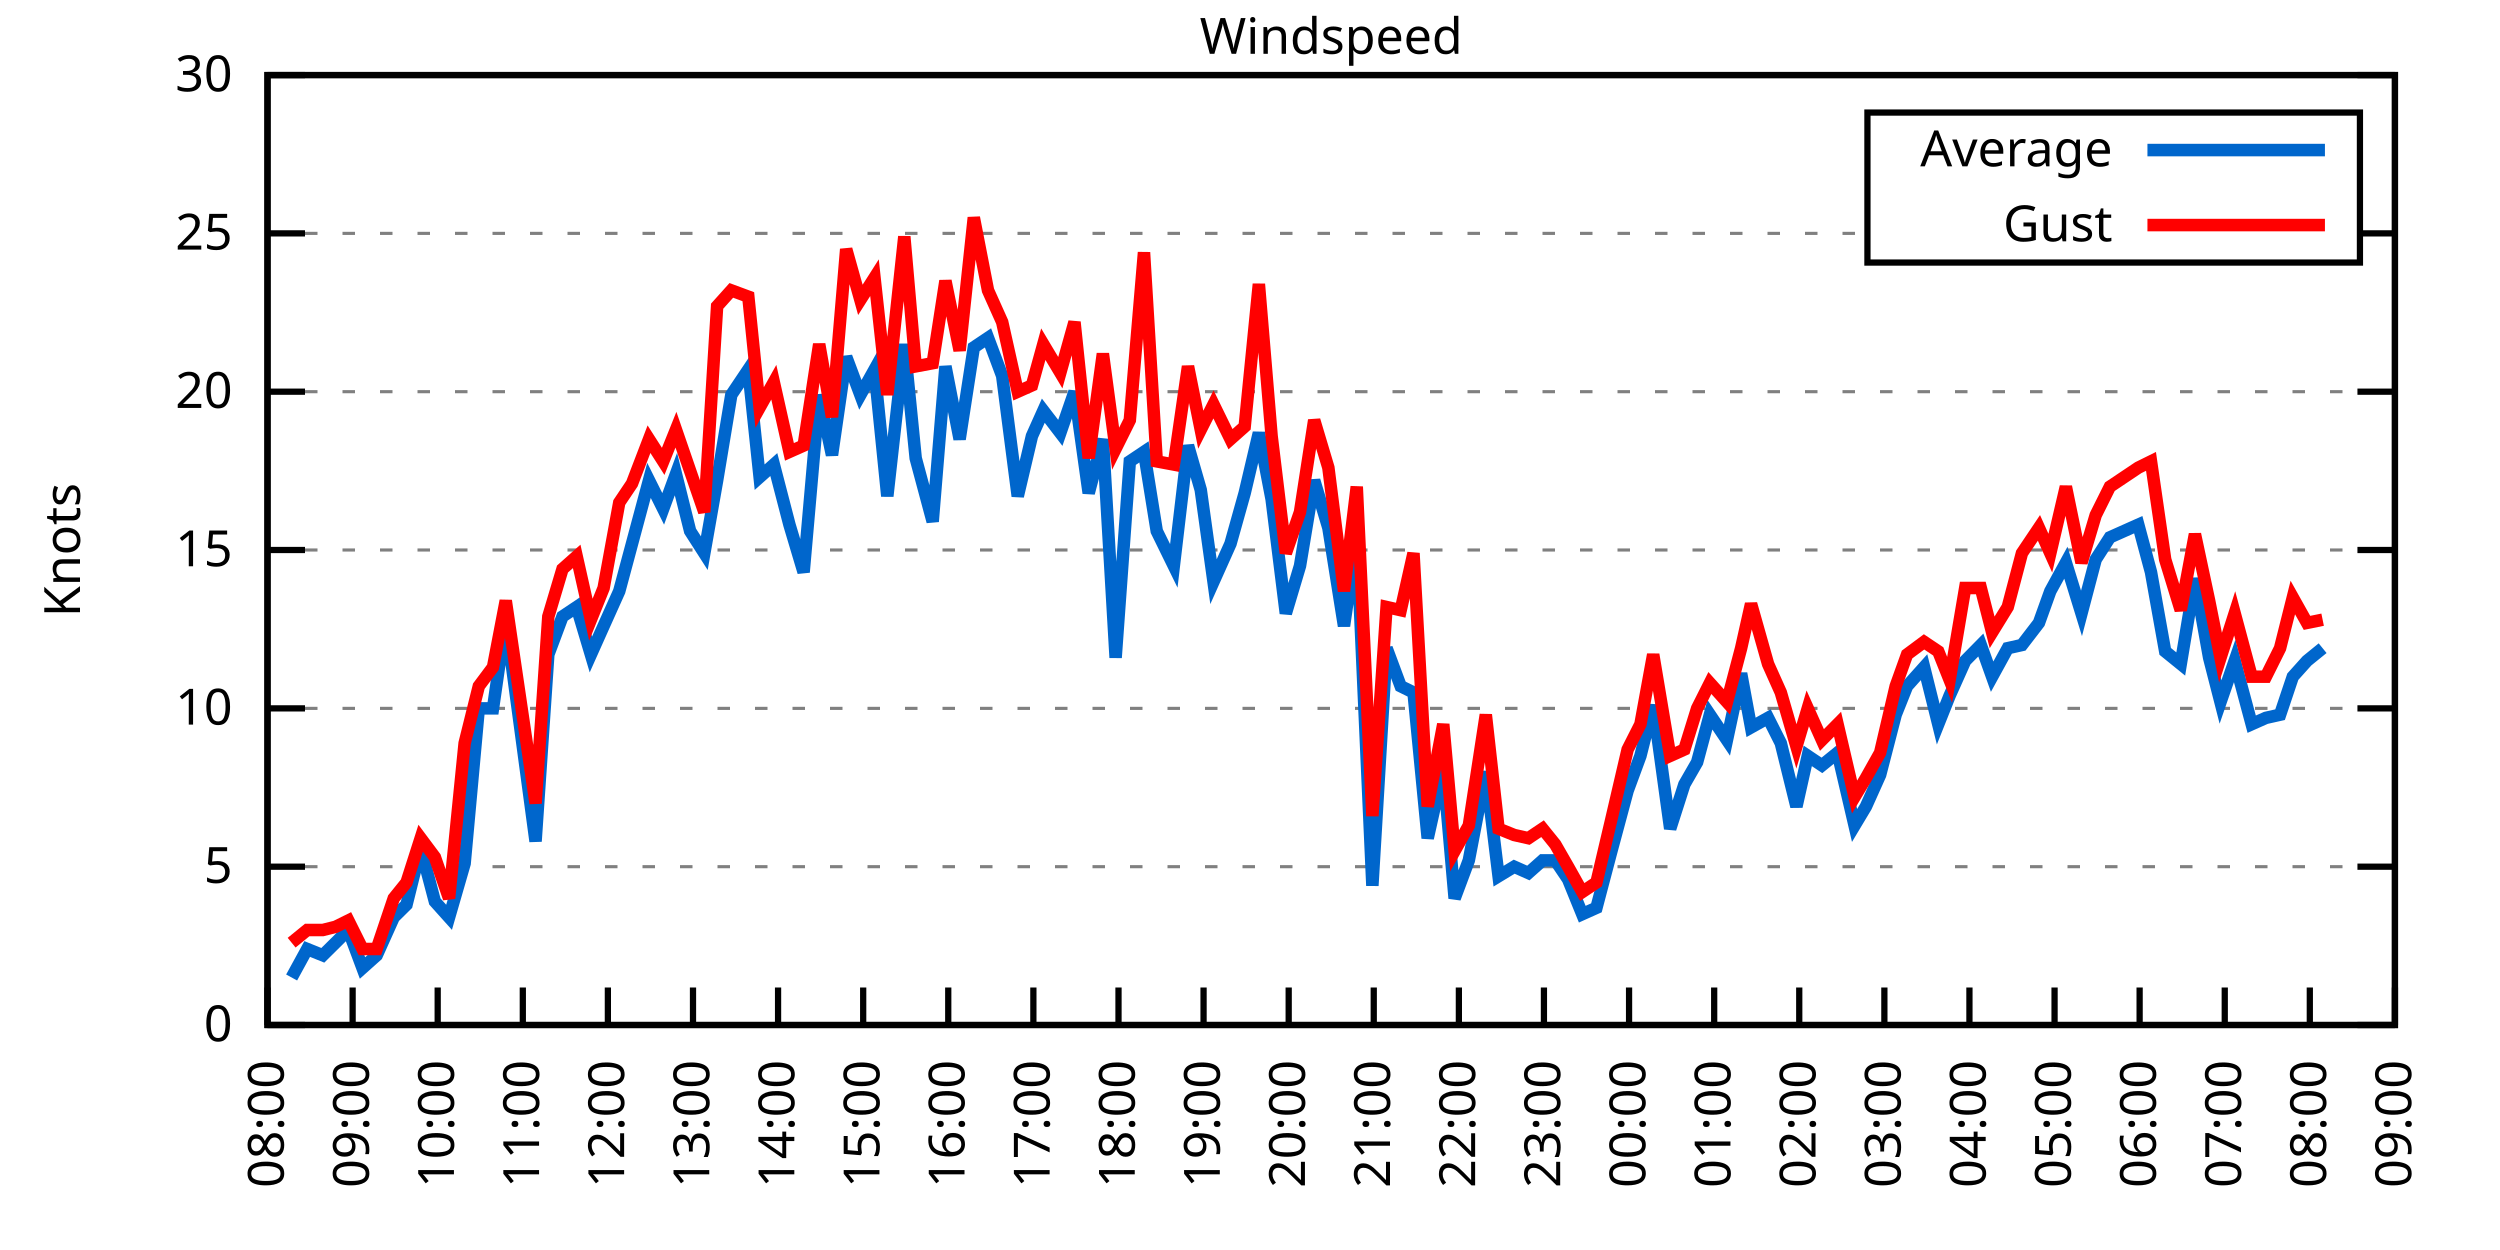
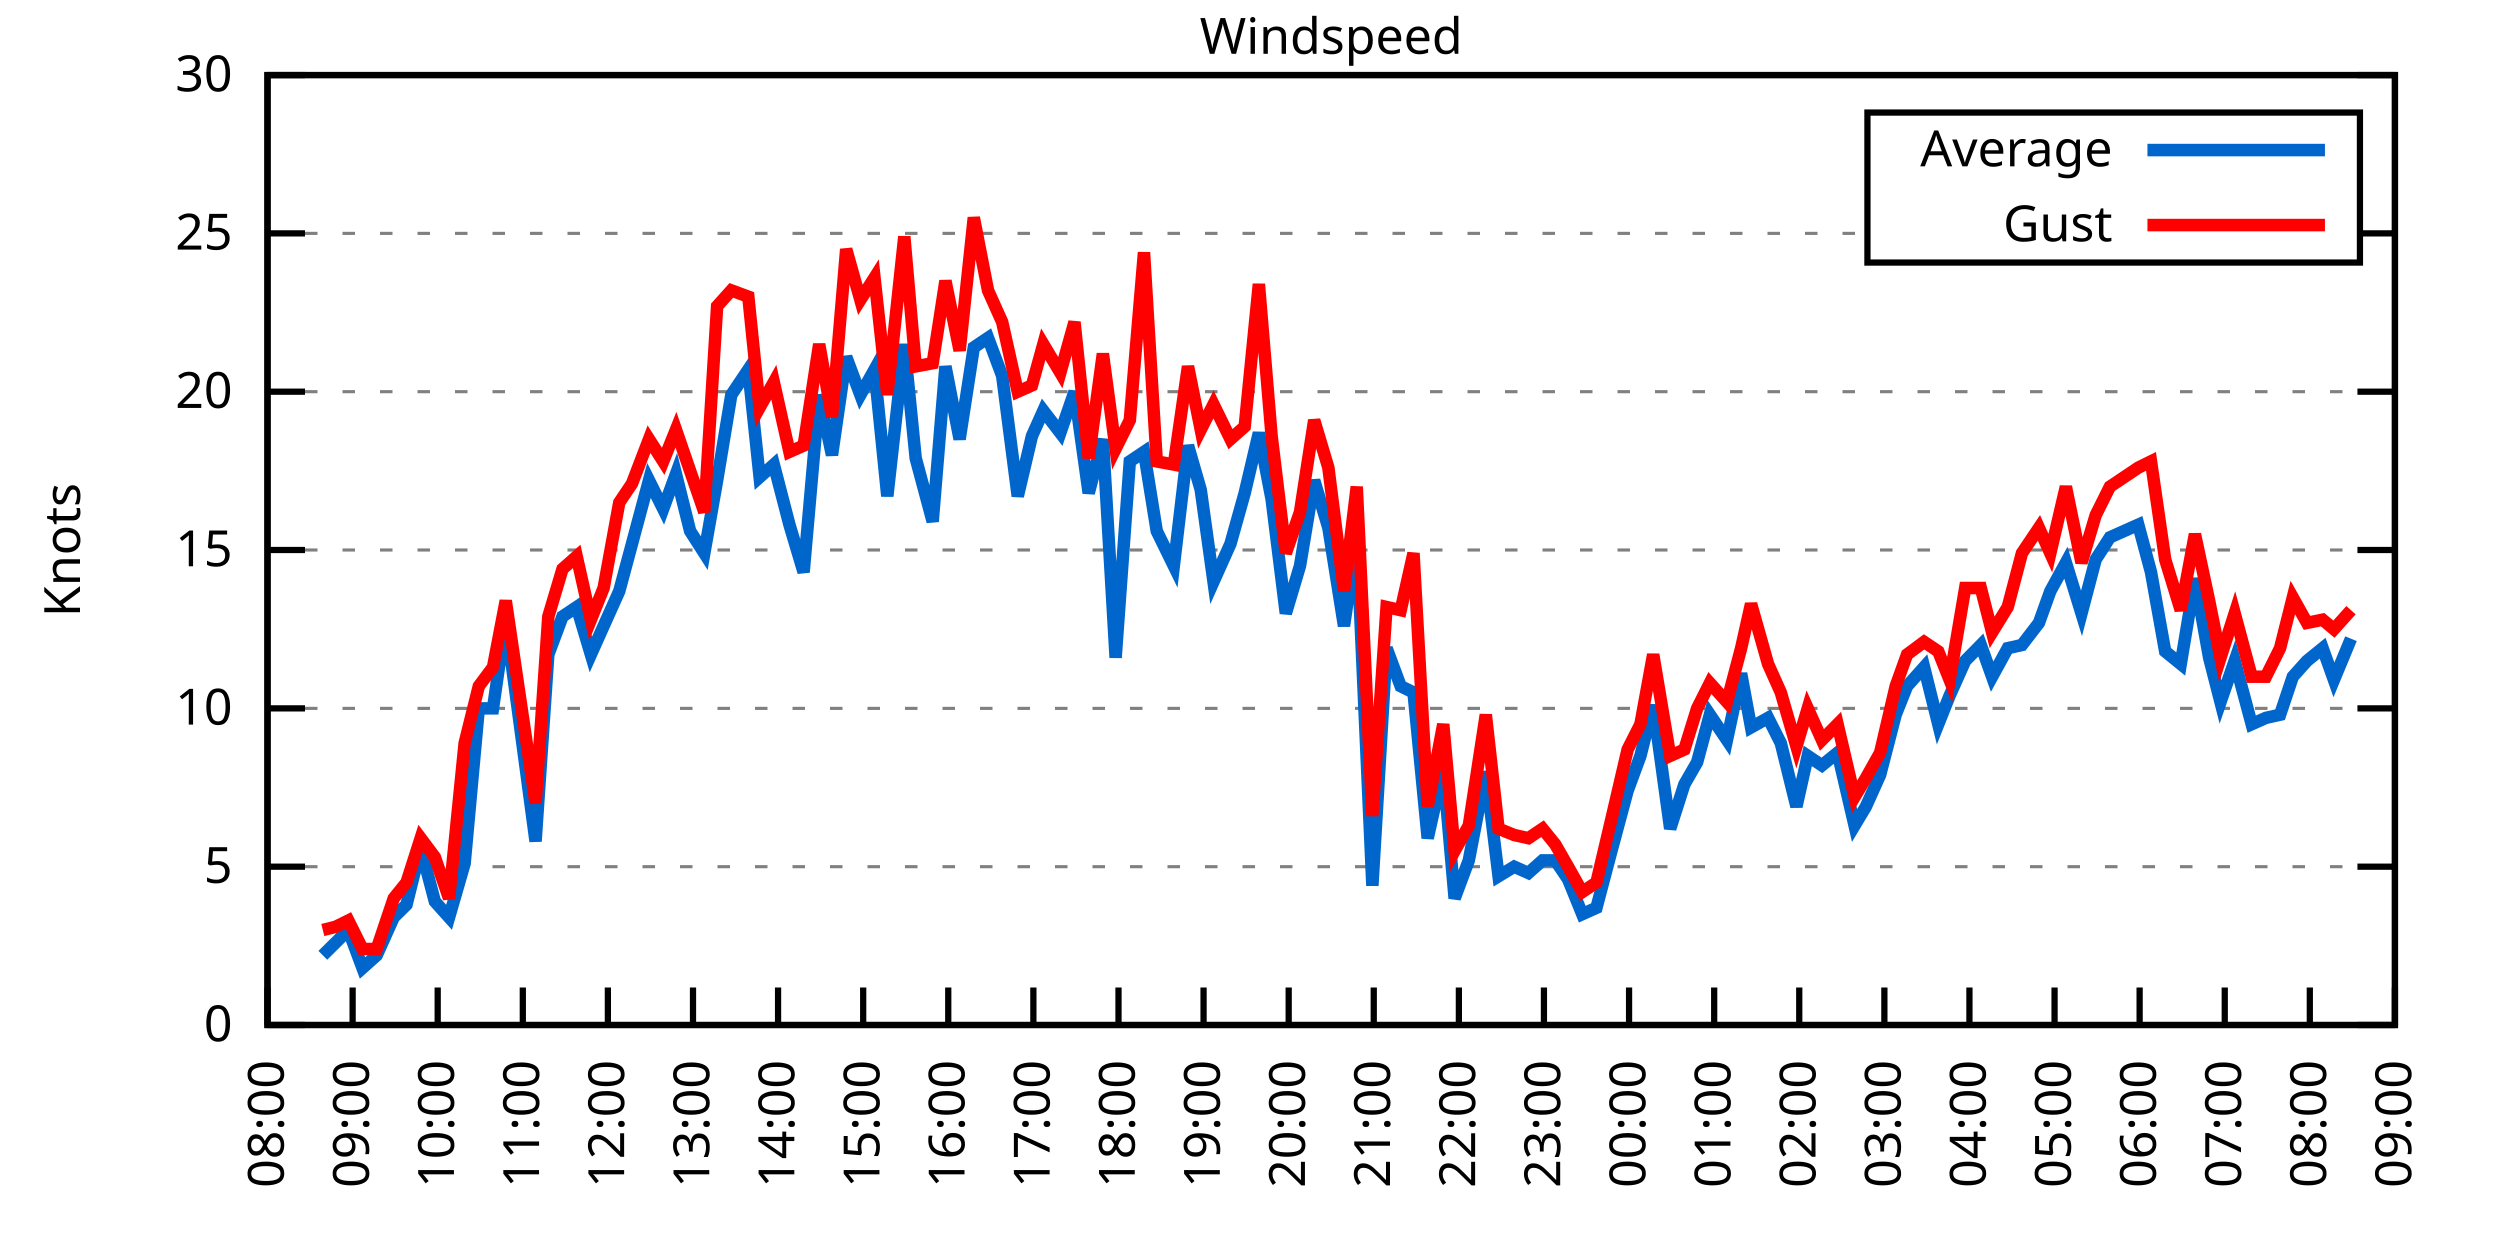
<svg xmlns="http://www.w3.org/2000/svg" xmlns:xlink="http://www.w3.org/1999/xlink" width="400" height="200" viewBox="0 0 400 200">
  <g id="gnuplot_canvas">
    <rect x="0" y="0" width="400" height="200" fill="none" />
    <defs>
      <circle id="gpDot" r="0.5" stroke-width="0.5" stroke="currentColor" />
      <path id="gpPt0" stroke-width="0.333" stroke="currentColor" d="M-1,0 h2 M0,-1 v2" />
      <path id="gpPt1" stroke-width="0.333" stroke="currentColor" d="M-1,-1 L1,1 M1,-1 L-1,1" />
      <path id="gpPt2" stroke-width="0.333" stroke="currentColor" d="M-1,0 L1,0 M0,-1 L0,1 M-1,-1 L1,1 M-1,1 L1,-1" />
      <rect id="gpPt3" stroke-width="0.333" stroke="currentColor" x="-1" y="-1" width="2" height="2" />
      <rect id="gpPt4" stroke-width="0.333" stroke="currentColor" fill="currentColor" x="-1" y="-1" width="2" height="2" />
      <circle id="gpPt5" stroke-width="0.333" stroke="currentColor" cx="0" cy="0" r="1" />
      <use xlink:href="#gpPt5" id="gpPt6" fill="currentColor" stroke="none" />
      <path id="gpPt7" stroke-width="0.333" stroke="currentColor" d="M0,-1.33 L-1.33,0.67 L1.33,0.67 z" />
      <use xlink:href="#gpPt7" id="gpPt8" fill="currentColor" stroke="none" />
      <use xlink:href="#gpPt7" id="gpPt9" stroke="currentColor" transform="rotate(180)" />
      <use xlink:href="#gpPt9" id="gpPt10" fill="currentColor" stroke="none" />
      <use xlink:href="#gpPt3" id="gpPt11" stroke="currentColor" transform="rotate(45)" />
      <use xlink:href="#gpPt11" id="gpPt12" fill="currentColor" stroke="none" />
      <path id="gpPt13" stroke-width="0.333" stroke="currentColor" d="M0,1.330 L1.265,0.411 L0.782,-1.067 L-0.782,-1.076 L-1.265,0.411 z" />
      <use xlink:href="#gpPt13" id="gpPt14" fill="currentColor" stroke="none" />
      <filter id="textbox" filterUnits="objectBoundingBox" x="0" y="0" height="1" width="1">
        <feFlood flood-color="white" flood-opacity="1" result="bgnd" />
        <feComposite in="SourceGraphic" in2="bgnd" operator="atop" />
      </filter>
      <filter id="greybox" filterUnits="objectBoundingBox" x="0" y="0" height="1" width="1">
        <feFlood flood-color="lightgrey" flood-opacity="1" result="grey" />
        <feComposite in="SourceGraphic" in2="grey" operator="atop" />
      </filter>
    </defs>
    <g fill="none" color="white" stroke="currentColor" stroke-width="1.00" stroke-linecap="butt" stroke-linejoin="miter">
</g>
    <g fill="none" color="black" stroke="currentColor" stroke-width="1.00" stroke-linecap="butt" stroke-linejoin="miter">
      <g stroke="none" shape-rendering="crispEdges">
        <polygon fill="rgb(255, 255, 255)" points="42.80,164.00 383.18,164.00 383.18,12.02 42.80,12.02 " />
      </g>
    </g>
    <g fill="none" color="black" stroke="currentColor" stroke-width="1.00" stroke-linecap="butt" stroke-linejoin="miter">
</g>
    <g fill="none" color="black" stroke="black" stroke-width="0.50" stroke-linecap="butt" stroke-linejoin="miter">
</g>
    <g fill="none" color="gray" stroke="currentColor" stroke-width="0.50" stroke-linecap="butt" stroke-linejoin="miter">
      <path stroke="gray" stroke-dasharray="2,4" class="gridline" d="M42.80,164.00 L383.19,164.00  " />
    </g>
    <g fill="none" color="gray" stroke="gray" stroke-width="1.00" stroke-linecap="butt" stroke-linejoin="miter">
</g>
    <g fill="none" color="black" stroke="currentColor" stroke-width="1.00" stroke-linecap="butt" stroke-linejoin="miter">
      <path stroke="black" d="M42.80,164.00 L48.80,164.00 M383.19,164.00 L377.19,164.00  " />
      <g transform="translate(37.20,166.60)" stroke="none" fill="black" font-family="Sans" font-size="8.00" text-anchor="end">
        <text>
          <tspan font-family="Sans"> 0</tspan>
        </text>
      </g>
    </g>
    <g fill="none" color="black" stroke="currentColor" stroke-width="1.00" stroke-linecap="butt" stroke-linejoin="miter">
</g>
    <g fill="none" color="black" stroke="black" stroke-width="0.50" stroke-linecap="butt" stroke-linejoin="miter">
</g>
    <g fill="none" color="gray" stroke="currentColor" stroke-width="0.50" stroke-linecap="butt" stroke-linejoin="miter">
      <path stroke="gray" stroke-dasharray="2,4" class="gridline" d="M42.80,138.67 L383.19,138.67  " />
    </g>
    <g fill="none" color="gray" stroke="gray" stroke-width="1.00" stroke-linecap="butt" stroke-linejoin="miter">
</g>
    <g fill="none" color="black" stroke="currentColor" stroke-width="1.00" stroke-linecap="butt" stroke-linejoin="miter">
      <path stroke="black" d="M42.80,138.67 L48.80,138.67 M383.19,138.67 L377.19,138.67  " />
      <g transform="translate(37.20,141.27)" stroke="none" fill="black" font-family="Sans" font-size="8.00" text-anchor="end">
        <text>
          <tspan font-family="Sans"> 5</tspan>
        </text>
      </g>
    </g>
    <g fill="none" color="black" stroke="currentColor" stroke-width="1.00" stroke-linecap="butt" stroke-linejoin="miter">
</g>
    <g fill="none" color="black" stroke="black" stroke-width="0.50" stroke-linecap="butt" stroke-linejoin="miter">
</g>
    <g fill="none" color="gray" stroke="currentColor" stroke-width="0.50" stroke-linecap="butt" stroke-linejoin="miter">
      <path stroke="gray" stroke-dasharray="2,4" class="gridline" d="M42.80,113.34 L383.19,113.34  " />
    </g>
    <g fill="none" color="gray" stroke="gray" stroke-width="1.00" stroke-linecap="butt" stroke-linejoin="miter">
</g>
    <g fill="none" color="black" stroke="currentColor" stroke-width="1.00" stroke-linecap="butt" stroke-linejoin="miter">
      <path stroke="black" d="M42.80,113.34 L48.80,113.34 M383.19,113.34 L377.19,113.34  " />
      <g transform="translate(37.20,115.94)" stroke="none" fill="black" font-family="Sans" font-size="8.00" text-anchor="end">
        <text>
          <tspan font-family="Sans"> 10</tspan>
        </text>
      </g>
    </g>
    <g fill="none" color="black" stroke="currentColor" stroke-width="1.00" stroke-linecap="butt" stroke-linejoin="miter">
</g>
    <g fill="none" color="black" stroke="black" stroke-width="0.50" stroke-linecap="butt" stroke-linejoin="miter">
</g>
    <g fill="none" color="gray" stroke="currentColor" stroke-width="0.50" stroke-linecap="butt" stroke-linejoin="miter">
      <path stroke="gray" stroke-dasharray="2,4" class="gridline" d="M42.80,88.00 L383.19,88.00  " />
    </g>
    <g fill="none" color="gray" stroke="gray" stroke-width="1.00" stroke-linecap="butt" stroke-linejoin="miter">
</g>
    <g fill="none" color="black" stroke="currentColor" stroke-width="1.00" stroke-linecap="butt" stroke-linejoin="miter">
      <path stroke="black" d="M42.80,88.00 L48.80,88.00 M383.19,88.00 L377.19,88.00  " />
      <g transform="translate(37.20,90.60)" stroke="none" fill="black" font-family="Sans" font-size="8.00" text-anchor="end">
        <text>
          <tspan font-family="Sans"> 15</tspan>
        </text>
      </g>
    </g>
    <g fill="none" color="black" stroke="currentColor" stroke-width="1.00" stroke-linecap="butt" stroke-linejoin="miter">
</g>
    <g fill="none" color="black" stroke="black" stroke-width="0.50" stroke-linecap="butt" stroke-linejoin="miter">
</g>
    <g fill="none" color="gray" stroke="currentColor" stroke-width="0.50" stroke-linecap="butt" stroke-linejoin="miter">
      <path stroke="gray" stroke-dasharray="2,4" class="gridline" d="M42.80,62.67 L383.19,62.67  " />
    </g>
    <g fill="none" color="gray" stroke="gray" stroke-width="1.00" stroke-linecap="butt" stroke-linejoin="miter">
</g>
    <g fill="none" color="black" stroke="currentColor" stroke-width="1.00" stroke-linecap="butt" stroke-linejoin="miter">
      <path stroke="black" d="M42.80,62.67 L48.80,62.67 M383.19,62.67 L377.19,62.67  " />
      <g transform="translate(37.20,65.27)" stroke="none" fill="black" font-family="Sans" font-size="8.00" text-anchor="end">
        <text>
          <tspan font-family="Sans"> 20</tspan>
        </text>
      </g>
    </g>
    <g fill="none" color="black" stroke="currentColor" stroke-width="1.00" stroke-linecap="butt" stroke-linejoin="miter">
</g>
    <g fill="none" color="black" stroke="black" stroke-width="0.50" stroke-linecap="butt" stroke-linejoin="miter">
</g>
    <g fill="none" color="gray" stroke="currentColor" stroke-width="0.50" stroke-linecap="butt" stroke-linejoin="miter">
      <path stroke="gray" stroke-dasharray="2,4" class="gridline" d="M42.80,37.34 L298.79,37.34 M377.59,37.34 L383.19,37.34  " />
    </g>
    <g fill="none" color="gray" stroke="gray" stroke-width="1.00" stroke-linecap="butt" stroke-linejoin="miter">
</g>
    <g fill="none" color="black" stroke="currentColor" stroke-width="1.00" stroke-linecap="butt" stroke-linejoin="miter">
      <path stroke="black" d="M42.80,37.34 L48.80,37.34 M383.19,37.34 L377.19,37.34  " />
      <g transform="translate(37.20,39.94)" stroke="none" fill="black" font-family="Sans" font-size="8.00" text-anchor="end">
        <text>
          <tspan font-family="Sans"> 25</tspan>
        </text>
      </g>
    </g>
    <g fill="none" color="black" stroke="currentColor" stroke-width="1.00" stroke-linecap="butt" stroke-linejoin="miter">
</g>
    <g fill="none" color="black" stroke="black" stroke-width="0.50" stroke-linecap="butt" stroke-linejoin="miter">
</g>
    <g fill="none" color="gray" stroke="currentColor" stroke-width="0.50" stroke-linecap="butt" stroke-linejoin="miter">
      <path stroke="gray" stroke-dasharray="2,4" class="gridline" d="M42.80,12.01 L383.19,12.01  " />
    </g>
    <g fill="none" color="gray" stroke="gray" stroke-width="1.00" stroke-linecap="butt" stroke-linejoin="miter">
</g>
    <g fill="none" color="black" stroke="currentColor" stroke-width="1.00" stroke-linecap="butt" stroke-linejoin="miter">
      <path stroke="black" d="M42.80,12.01 L48.80,12.01 M383.19,12.01 L377.19,12.01  " />
      <g transform="translate(37.20,14.61)" stroke="none" fill="black" font-family="Sans" font-size="8.00" text-anchor="end">
        <text>
          <tspan font-family="Sans"> 30</tspan>
        </text>
      </g>
    </g>
    <g fill="none" color="black" stroke="currentColor" stroke-width="1.00" stroke-linecap="butt" stroke-linejoin="miter">
      <path stroke="black" d="M42.80,164.00 L42.80,158.00  " />
      <g transform="translate(45.40,169.60) rotate(270.00)" stroke="none" fill="black" font-family="Sans" font-size="8.00" text-anchor="end">
        <text>
          <tspan font-family="Sans">08:00</tspan>
        </text>
      </g>
    </g>
    <g fill="none" color="black" stroke="currentColor" stroke-width="1.00" stroke-linecap="butt" stroke-linejoin="miter">
      <path stroke="black" d="M56.42,164.00 L56.42,158.00  " />
      <g transform="translate(59.02,169.60) rotate(270.00)" stroke="none" fill="black" font-family="Sans" font-size="8.00" text-anchor="end">
        <text>
          <tspan font-family="Sans">09:00</tspan>
        </text>
      </g>
    </g>
    <g fill="none" color="black" stroke="currentColor" stroke-width="1.00" stroke-linecap="butt" stroke-linejoin="miter">
      <path stroke="black" d="M70.03,164.00 L70.03,158.00  " />
      <g transform="translate(72.63,169.60) rotate(270.00)" stroke="none" fill="black" font-family="Sans" font-size="8.00" text-anchor="end">
        <text>
          <tspan font-family="Sans">10:00</tspan>
        </text>
      </g>
    </g>
    <g fill="none" color="black" stroke="currentColor" stroke-width="1.00" stroke-linecap="butt" stroke-linejoin="miter">
      <path stroke="black" d="M83.65,164.00 L83.65,158.00  " />
      <g transform="translate(86.25,169.60) rotate(270.00)" stroke="none" fill="black" font-family="Sans" font-size="8.00" text-anchor="end">
        <text>
          <tspan font-family="Sans">11:00</tspan>
        </text>
      </g>
    </g>
    <g fill="none" color="black" stroke="currentColor" stroke-width="1.00" stroke-linecap="butt" stroke-linejoin="miter">
      <path stroke="black" d="M97.26,164.00 L97.26,158.00  " />
      <g transform="translate(99.86,169.60) rotate(270.00)" stroke="none" fill="black" font-family="Sans" font-size="8.00" text-anchor="end">
        <text>
          <tspan font-family="Sans">12:00</tspan>
        </text>
      </g>
    </g>
    <g fill="none" color="black" stroke="currentColor" stroke-width="1.00" stroke-linecap="butt" stroke-linejoin="miter">
      <path stroke="black" d="M110.88,164.00 L110.88,158.00  " />
      <g transform="translate(113.48,169.60) rotate(270.00)" stroke="none" fill="black" font-family="Sans" font-size="8.00" text-anchor="end">
        <text>
          <tspan font-family="Sans">13:00</tspan>
        </text>
      </g>
    </g>
    <g fill="none" color="black" stroke="currentColor" stroke-width="1.00" stroke-linecap="butt" stroke-linejoin="miter">
      <path stroke="black" d="M124.49,164.00 L124.49,158.00  " />
      <g transform="translate(127.09,169.60) rotate(270.00)" stroke="none" fill="black" font-family="Sans" font-size="8.00" text-anchor="end">
        <text>
          <tspan font-family="Sans">14:00</tspan>
        </text>
      </g>
    </g>
    <g fill="none" color="black" stroke="currentColor" stroke-width="1.00" stroke-linecap="butt" stroke-linejoin="miter">
      <path stroke="black" d="M138.11,164.00 L138.11,158.00  " />
      <g transform="translate(140.71,169.60) rotate(270.00)" stroke="none" fill="black" font-family="Sans" font-size="8.00" text-anchor="end">
        <text>
          <tspan font-family="Sans">15:00</tspan>
        </text>
      </g>
    </g>
    <g fill="none" color="black" stroke="currentColor" stroke-width="1.00" stroke-linecap="butt" stroke-linejoin="miter">
      <path stroke="black" d="M151.72,164.00 L151.72,158.00  " />
      <g transform="translate(154.32,169.60) rotate(270.00)" stroke="none" fill="black" font-family="Sans" font-size="8.00" text-anchor="end">
        <text>
          <tspan font-family="Sans">16:00</tspan>
        </text>
      </g>
    </g>
    <g fill="none" color="black" stroke="currentColor" stroke-width="1.00" stroke-linecap="butt" stroke-linejoin="miter">
      <path stroke="black" d="M165.34,164.00 L165.34,158.00  " />
      <g transform="translate(167.94,169.60) rotate(270.00)" stroke="none" fill="black" font-family="Sans" font-size="8.00" text-anchor="end">
        <text>
          <tspan font-family="Sans">17:00</tspan>
        </text>
      </g>
    </g>
    <g fill="none" color="black" stroke="currentColor" stroke-width="1.00" stroke-linecap="butt" stroke-linejoin="miter">
      <path stroke="black" d="M178.96,164.00 L178.96,158.00  " />
      <g transform="translate(181.56,169.60) rotate(270.00)" stroke="none" fill="black" font-family="Sans" font-size="8.00" text-anchor="end">
        <text>
          <tspan font-family="Sans">18:00</tspan>
        </text>
      </g>
    </g>
    <g fill="none" color="black" stroke="currentColor" stroke-width="1.00" stroke-linecap="butt" stroke-linejoin="miter">
      <path stroke="black" d="M192.57,164.00 L192.57,158.00  " />
      <g transform="translate(195.17,169.60) rotate(270.00)" stroke="none" fill="black" font-family="Sans" font-size="8.00" text-anchor="end">
        <text>
          <tspan font-family="Sans">19:00</tspan>
        </text>
      </g>
    </g>
    <g fill="none" color="black" stroke="currentColor" stroke-width="1.00" stroke-linecap="butt" stroke-linejoin="miter">
      <path stroke="black" d="M206.19,164.00 L206.19,158.00  " />
      <g transform="translate(208.79,169.60) rotate(270.00)" stroke="none" fill="black" font-family="Sans" font-size="8.00" text-anchor="end">
        <text>
          <tspan font-family="Sans">20:00</tspan>
        </text>
      </g>
    </g>
    <g fill="none" color="black" stroke="currentColor" stroke-width="1.00" stroke-linecap="butt" stroke-linejoin="miter">
      <path stroke="black" d="M219.80,164.00 L219.80,158.00  " />
      <g transform="translate(222.40,169.60) rotate(270.00)" stroke="none" fill="black" font-family="Sans" font-size="8.00" text-anchor="end">
        <text>
          <tspan font-family="Sans">21:00</tspan>
        </text>
      </g>
    </g>
    <g fill="none" color="black" stroke="currentColor" stroke-width="1.00" stroke-linecap="butt" stroke-linejoin="miter">
      <path stroke="black" d="M233.42,164.00 L233.42,158.00  " />
      <g transform="translate(236.02,169.60) rotate(270.00)" stroke="none" fill="black" font-family="Sans" font-size="8.00" text-anchor="end">
        <text>
          <tspan font-family="Sans">22:00</tspan>
        </text>
      </g>
    </g>
    <g fill="none" color="black" stroke="currentColor" stroke-width="1.00" stroke-linecap="butt" stroke-linejoin="miter">
      <path stroke="black" d="M247.03,164.00 L247.03,158.00  " />
      <g transform="translate(249.63,169.60) rotate(270.00)" stroke="none" fill="black" font-family="Sans" font-size="8.00" text-anchor="end">
        <text>
          <tspan font-family="Sans">23:00</tspan>
        </text>
      </g>
    </g>
    <g fill="none" color="black" stroke="currentColor" stroke-width="1.00" stroke-linecap="butt" stroke-linejoin="miter">
      <path stroke="black" d="M260.65,164.00 L260.65,158.00  " />
      <g transform="translate(263.25,169.60) rotate(270.00)" stroke="none" fill="black" font-family="Sans" font-size="8.00" text-anchor="end">
        <text>
          <tspan font-family="Sans">00:00</tspan>
        </text>
      </g>
    </g>
    <g fill="none" color="black" stroke="currentColor" stroke-width="1.00" stroke-linecap="butt" stroke-linejoin="miter">
      <path stroke="black" d="M274.27,164.00 L274.27,158.00  " />
      <g transform="translate(276.87,169.60) rotate(270.00)" stroke="none" fill="black" font-family="Sans" font-size="8.00" text-anchor="end">
        <text>
          <tspan font-family="Sans">01:00</tspan>
        </text>
      </g>
    </g>
    <g fill="none" color="black" stroke="currentColor" stroke-width="1.00" stroke-linecap="butt" stroke-linejoin="miter">
      <path stroke="black" d="M287.88,164.00 L287.88,158.00  " />
      <g transform="translate(290.48,169.60) rotate(270.00)" stroke="none" fill="black" font-family="Sans" font-size="8.00" text-anchor="end">
        <text>
          <tspan font-family="Sans">02:00</tspan>
        </text>
      </g>
    </g>
    <g fill="none" color="black" stroke="currentColor" stroke-width="1.00" stroke-linecap="butt" stroke-linejoin="miter">
      <path stroke="black" d="M301.50,164.00 L301.50,158.00  " />
      <g transform="translate(304.10,169.60) rotate(270.00)" stroke="none" fill="black" font-family="Sans" font-size="8.00" text-anchor="end">
        <text>
          <tspan font-family="Sans">03:00</tspan>
        </text>
      </g>
    </g>
    <g fill="none" color="black" stroke="currentColor" stroke-width="1.00" stroke-linecap="butt" stroke-linejoin="miter">
      <path stroke="black" d="M315.11,164.00 L315.11,158.00  " />
      <g transform="translate(317.71,169.60) rotate(270.00)" stroke="none" fill="black" font-family="Sans" font-size="8.00" text-anchor="end">
        <text>
          <tspan font-family="Sans">04:00</tspan>
        </text>
      </g>
    </g>
    <g fill="none" color="black" stroke="currentColor" stroke-width="1.00" stroke-linecap="butt" stroke-linejoin="miter">
      <path stroke="black" d="M328.73,164.00 L328.73,158.00  " />
      <g transform="translate(331.33,169.60) rotate(270.00)" stroke="none" fill="black" font-family="Sans" font-size="8.00" text-anchor="end">
        <text>
          <tspan font-family="Sans">05:00</tspan>
        </text>
      </g>
    </g>
    <g fill="none" color="black" stroke="currentColor" stroke-width="1.00" stroke-linecap="butt" stroke-linejoin="miter">
      <path stroke="black" d="M342.34,164.00 L342.34,158.00  " />
      <g transform="translate(344.94,169.60) rotate(270.00)" stroke="none" fill="black" font-family="Sans" font-size="8.00" text-anchor="end">
        <text>
          <tspan font-family="Sans">06:00</tspan>
        </text>
      </g>
    </g>
    <g fill="none" color="black" stroke="currentColor" stroke-width="1.00" stroke-linecap="butt" stroke-linejoin="miter">
      <path stroke="black" d="M355.96,164.00 L355.96,158.00  " />
      <g transform="translate(358.56,169.60) rotate(270.00)" stroke="none" fill="black" font-family="Sans" font-size="8.00" text-anchor="end">
        <text>
          <tspan font-family="Sans">07:00</tspan>
        </text>
      </g>
    </g>
    <g fill="none" color="black" stroke="currentColor" stroke-width="1.00" stroke-linecap="butt" stroke-linejoin="miter">
      <path stroke="black" d="M369.57,164.00 L369.57,158.00  " />
      <g transform="translate(372.17,169.60) rotate(270.00)" stroke="none" fill="black" font-family="Sans" font-size="8.00" text-anchor="end">
        <text>
          <tspan font-family="Sans">08:00</tspan>
        </text>
      </g>
    </g>
    <g fill="none" color="black" stroke="currentColor" stroke-width="1.00" stroke-linecap="butt" stroke-linejoin="miter">
      <path stroke="black" d="M383.19,164.00 L383.19,158.00  " />
      <g transform="translate(385.79,169.60) rotate(270.00)" stroke="none" fill="black" font-family="Sans" font-size="8.00" text-anchor="end">
        <text>
          <tspan font-family="Sans">09:00</tspan>
        </text>
      </g>
    </g>
    <g fill="none" color="black" stroke="currentColor" stroke-width="1.00" stroke-linecap="butt" stroke-linejoin="miter">
</g>
    <g fill="none" color="black" stroke="currentColor" stroke-width="1.00" stroke-linecap="butt" stroke-linejoin="miter">
      <path stroke="black" d="M42.80,12.01 L42.80,164.00 L383.19,164.00 L383.19,12.01 L42.80,12.01 Z  " />
    </g>
    <g fill="none" color="black" stroke="currentColor" stroke-width="1.00" stroke-linecap="butt" stroke-linejoin="miter">
</g>
    <g fill="none" color="black" stroke="currentColor" stroke-width="1.00" stroke-linecap="butt" stroke-linejoin="miter">
      <path stroke="black" d="M298.79,42.01 L298.79,18.01 L377.59,18.01 L377.59,42.01 L298.79,42.01 Z  " />
    </g>
    <g id="Windspeed_plot_1">
      <g fill="none" color="white" stroke="black" stroke-width="2.00" stroke-linecap="butt" stroke-linejoin="miter">
</g>
      <g fill="none" color="black" stroke="currentColor" stroke-width="2.00" stroke-linecap="butt" stroke-linejoin="miter">
        <g transform="translate(337.99,26.61)" stroke="none" fill="black" font-family="Sans" font-size="8.00" text-anchor="end">
          <text>
            <tspan font-family="Sans">Average</tspan>
          </text>
        </g>
      </g>
      <g fill="none" color="black" stroke="currentColor" stroke-width="2.00" stroke-linecap="butt" stroke-linejoin="miter">
-         <path stroke="rgb(  0, 102, 204)" d="M343.59,24.01 L371.99,24.01 M46.66,156.40 L49.15,151.84 L51.65,152.85 L53.69,150.83 L55.73,148.80 L58.00,154.88   L60.27,152.85 L63.00,146.77 L65.04,144.75 L67.31,135.63 L69.58,144.24 L71.85,146.77 L74.34,138.16 L76.61,113.34   L78.88,113.34 L80.92,99.15 L85.69,134.62 L87.73,104.72 L90.00,98.64 L92.27,97.12 L94.54,104.72 L96.58,100.16   L99.08,94.59 L101.12,86.99 L103.84,76.86 L106.11,81.42 L108.15,75.85 L110.42,84.97 L112.69,88.51 L114.74,76.86   L117.01,63.18 L119.73,59.13 L121.54,76.35 L123.81,74.33 L126.31,83.95 L128.58,91.55 L131.07,63.18 L133.12,72.81   L135.39,57.10 L137.66,63.18 L139.92,59.13 L141.97,79.39 L144.69,55.07 L146.51,73.31 L149.23,83.45 L151.27,58.62   L153.54,70.27 L155.81,55.58 L158.08,54.06 L160.35,60.14 L162.84,79.39 L165.11,69.77 L166.93,65.71 L169.65,69.26   L171.92,62.67 L174.19,78.89 L176.46,70.27 L178.50,105.23 L180.77,73.82 L183.04,72.30 L185.08,84.97 L187.81,90.54   L190.08,71.29 L192.12,78.38 L194.16,93.07 L196.88,86.99 L199.15,78.89 L201.42,69.26 L203.46,79.90 L205.73,98.14   L208.00,90.54 L210.27,76.86 L212.54,84.46 L215.04,100.16 L217.08,85.98 L219.58,141.71 L221.85,103.71 L224.11,109.79   L226.16,110.80 L228.43,134.11 L230.92,122.96 L232.74,143.73 L235.01,137.66 L237.73,123.47 L239.77,140.19 L242.27,138.67   L244.54,139.68 L246.81,137.66 L248.85,137.66 L250.89,140.69 L253.16,146.27 L255.43,145.25 L257.70,136.64 L260.42,126.51   L262.47,120.94 L264.51,112.83 L267.23,132.59 L269.50,125.50 L271.54,121.95 L273.58,114.35 L276.31,118.40 L278.58,107.76   L280.17,116.38 L282.89,114.86 L284.93,118.91 L287.43,129.04 L289.24,120.94 L291.51,122.46 L294.01,120.43 L296.73,132.08   L298.55,129.04 L300.82,123.98 L303.31,114.35 L305.13,109.79 L307.85,106.75 L310.12,115.87 L311.94,111.31 L314.43,105.74   L316.93,103.20 L318.74,108.27 L321.24,103.71 L323.51,103.20 L326.23,99.66 L328.05,94.59 L330.54,90.03 L333.04,98.14   L335.31,89.52 L337.58,85.98 L342.12,83.95 L344.16,91.55 L346.43,104.22 L348.92,106.24 L351.19,92.56 L353.46,105.23   L355.28,112.32 L357.55,105.74 L360.27,115.87 L362.54,114.86 L364.81,114.35 L366.85,108.27 L369.12,105.74 L371.62,103.71    " />
+         <path stroke="rgb(  0, 102, 204)" d="M343.59,24.01 L371.99,24.01 M51.65,152.85 L53.69,150.83 L55.73,148.80 L58.00,154.88 L60.27,152.85 L63.00,146.77   L65.04,144.75 L67.31,135.63 L69.58,144.24 L71.85,146.77 L74.34,138.16 L76.61,113.34 L78.88,113.34 L80.92,99.15   L85.69,134.62 L87.73,104.72 L90.00,98.64 L92.27,97.12 L94.54,104.72 L96.58,100.16 L99.08,94.59 L101.12,86.99   L103.84,76.86 L106.11,81.42 L108.15,75.85 L110.42,84.97 L112.69,88.51 L114.74,76.86 L117.01,63.18 L119.73,59.13   L121.54,76.35 L123.81,74.33 L126.31,83.95 L128.58,91.55 L131.07,63.18 L133.12,72.81 L135.39,57.10 L137.66,63.18   L139.92,59.13 L141.97,79.39 L144.69,55.07 L146.51,73.31 L149.23,83.45 L151.27,58.62 L153.54,70.27 L155.81,55.58   L158.08,54.06 L160.35,60.14 L162.84,79.39 L165.11,69.77 L166.93,65.71 L169.65,69.26 L171.92,62.67 L174.19,78.89   L176.46,70.27 L178.50,105.23 L180.77,73.82 L183.04,72.30 L185.08,84.97 L187.81,90.54 L190.08,71.29 L192.12,78.38   L194.16,93.07 L196.88,86.99 L199.15,78.89 L201.42,69.26 L203.46,79.90 L205.73,98.14 L208.00,90.54 L210.27,76.86   L212.54,84.46 L215.04,100.16 L217.08,85.98 L219.58,141.71 L221.85,103.71 L224.11,109.79 L226.16,110.80 L228.43,134.11   L230.92,122.96 L232.74,143.73 L235.01,137.66 L237.73,123.47 L239.77,140.19 L242.27,138.67 L244.54,139.68 L246.81,137.66   L248.85,137.66 L250.89,140.69 L253.16,146.27 L255.43,145.25 L257.70,136.64 L260.42,126.51 L262.47,120.94 L264.51,112.83   L267.23,132.59 L269.50,125.50 L271.54,121.95 L273.58,114.35 L276.31,118.40 L278.58,107.76 L280.17,116.38 L282.89,114.86   L284.93,118.91 L287.43,129.04 L289.24,120.94 L291.51,122.46 L294.01,120.43 L296.73,132.08 L298.55,129.04 L300.82,123.98   L303.31,114.35 L305.13,109.79 L307.85,106.75 L310.12,115.87 L311.94,111.31 L314.43,105.74 L316.93,103.20 L318.74,108.27   L321.24,103.71 L323.51,103.20 L326.23,99.66 L328.05,94.59 L330.54,90.03 L333.04,98.14 L335.31,89.52 L337.58,85.98   L342.12,83.95 L344.16,91.55 L346.43,104.22 L348.92,106.24 L351.19,92.56 L353.46,105.23 L355.28,112.32 L357.55,105.74   L360.27,115.87 L362.54,114.86 L364.81,114.35 L366.85,108.27 L369.12,105.74 L371.62,103.71 L373.43,108.78 L376.16,102.19    " />
      </g>
    </g>
    <g id="Windspeed_plot_2">
      <g fill="none" color="black" stroke="currentColor" stroke-width="2.00" stroke-linecap="butt" stroke-linejoin="miter">
        <g transform="translate(337.99,38.61)" stroke="none" fill="black" font-family="Sans" font-size="8.00" text-anchor="end">
          <text>
            <tspan font-family="Sans">Gust</tspan>
          </text>
        </g>
      </g>
      <g fill="none" color="black" stroke="currentColor" stroke-width="2.00" stroke-linecap="butt" stroke-linejoin="miter">
-         <path stroke="rgb(255,   0,   0)" d="M343.59,36.01 L371.99,36.01 M46.66,150.83 L49.15,148.80 L51.65,148.80 L53.69,148.29 L55.73,147.28 L58.00,151.84   L60.27,151.84 L63.00,143.73 L65.04,141.20 L67.31,134.11 L69.58,137.15 L71.85,143.73 L74.34,118.91 L76.61,109.79   L78.88,106.75 L80.92,96.11 L85.69,128.54 L87.73,98.64 L90.00,91.04 L92.27,89.02 L94.54,99.15 L96.58,94.08   L99.08,80.41 L101.12,77.37 L103.84,70.27 L106.11,73.82 L108.15,68.75 L110.42,75.34 L112.69,81.93 L114.74,48.99   L117.01,46.46 L119.73,47.47 L121.54,65.21 L123.81,61.15 L126.31,72.30 L128.58,71.29 L131.07,55.07 L133.12,66.73   L135.39,39.87 L137.66,47.98 L139.92,44.43 L141.97,63.18 L144.69,37.85 L146.51,58.62 L149.23,58.11 L151.27,44.94   L153.54,56.09 L155.81,34.81 L158.08,46.46 L160.35,51.53 L162.84,62.67 L165.11,61.66 L166.93,55.07 L169.65,59.63   L171.92,51.53 L174.19,73.31 L176.46,56.59 L178.50,71.79 L180.77,67.23 L183.04,40.38 L185.08,73.82 L187.81,74.33   L190.08,58.62 L192.12,68.75 L194.16,64.70 L196.88,70.27 L199.15,68.25 L201.42,45.45 L203.46,69.77 L205.73,88.51   L208.00,81.93 L210.27,67.23 L212.54,74.83 L215.04,94.59 L217.08,77.87 L219.58,130.56 L221.85,97.12 L224.11,97.63   L226.16,88.51 L228.43,129.04 L230.92,115.87 L232.74,136.14 L235.01,132.08 L237.73,114.35 L239.77,132.59 L242.27,133.60   L244.54,134.11 L246.81,132.59 L248.85,135.12 L250.89,138.67 L253.16,142.72 L255.43,141.20 L257.70,131.58 L260.42,119.92   L262.47,115.87 L264.51,104.72 L267.23,120.94 L269.50,119.92 L271.54,113.34 L273.58,109.28 L276.31,112.32 L278.58,103.71   L280.17,96.62 L282.89,106.24 L284.93,110.80 L287.43,119.42 L289.24,113.34 L291.51,118.40 L294.01,115.87 L296.73,127.52   L298.55,124.48 L300.82,120.43 L303.31,109.79 L305.13,104.72 L307.85,102.70 L310.12,104.22 L311.94,108.78 L314.43,94.08   L316.93,94.08 L318.74,101.18 L321.24,97.12 L323.51,88.51 L326.23,84.46 L328.05,88.51 L330.54,77.87 L333.04,90.03   L335.31,82.43 L337.58,77.87 L342.12,74.83 L344.16,73.82 L346.43,89.52 L348.92,97.63 L351.19,85.47 L353.46,96.11   L355.28,105.23 L357.55,98.14 L360.27,108.27 L362.54,108.27 L364.81,103.71 L366.85,95.60 L369.12,99.66 L371.62,99.15    " />
+         <path stroke="rgb(255,   0,   0)" d="M343.59,36.01 L371.99,36.01 M51.65,148.80 L53.69,148.29 L55.73,147.28 L58.00,151.84 L60.27,151.84 L63.00,143.73   L65.04,141.20 L67.31,134.11 L69.58,137.15 L71.85,143.73 L74.34,118.91 L76.61,109.79 L78.88,106.75 L80.92,96.11   L85.69,128.54 L87.73,98.64 L90.00,91.04 L92.27,89.02 L94.54,99.15 L96.58,94.08 L99.08,80.41 L101.12,77.37   L103.84,70.27 L106.11,73.82 L108.15,68.75 L110.42,75.34 L112.69,81.93 L114.74,48.99 L117.01,46.46 L119.73,47.47   L121.54,65.21 L123.81,61.15 L126.31,72.30 L128.58,71.29 L131.07,55.07 L133.12,66.73 L135.39,39.87 L137.66,47.98   L139.92,44.43 L141.97,63.18 L144.69,37.85 L146.51,58.62 L149.23,58.11 L151.27,44.94 L153.54,56.09 L155.81,34.81   L158.08,46.46 L160.35,51.53 L162.84,62.67 L165.11,61.66 L166.93,55.07 L169.65,59.63 L171.92,51.53 L174.19,73.31   L176.46,56.59 L178.50,71.79 L180.77,67.23 L183.04,40.38 L185.08,73.82 L187.81,74.33 L190.08,58.62 L192.12,68.75   L194.16,64.70 L196.88,70.27 L199.15,68.25 L201.42,45.45 L203.46,69.77 L205.73,88.51 L208.00,81.93 L210.27,67.23   L212.54,74.83 L215.04,94.59 L217.08,77.87 L219.58,130.56 L221.85,97.12 L224.11,97.63 L226.16,88.51 L228.43,129.04   L230.92,115.87 L232.74,136.14 L235.01,132.08 L237.73,114.35 L239.77,132.59 L242.27,133.60 L244.54,134.11 L246.81,132.59   L248.85,135.12 L250.89,138.67 L253.16,142.72 L255.43,141.20 L257.70,131.58 L260.42,119.92 L262.47,115.87 L264.51,104.72   L267.23,120.94 L269.50,119.92 L271.54,113.34 L273.58,109.28 L276.31,112.32 L278.58,103.71 L280.17,96.62 L282.89,106.24   L284.93,110.80 L287.43,119.42 L289.24,113.34 L291.51,118.40 L294.01,115.87 L296.73,127.52 L298.55,124.48 L300.82,120.43   L303.31,109.79 L305.13,104.72 L307.85,102.70 L310.12,104.22 L311.94,108.78 L314.43,94.08 L316.93,94.08 L318.74,101.18   L321.24,97.12 L323.51,88.51 L326.23,84.46 L328.05,88.51 L330.54,77.87 L333.04,90.03 L335.31,82.43 L337.58,77.87   L342.12,74.83 L344.16,73.82 L346.43,89.52 L348.92,97.63 L351.19,85.47 L353.46,96.11 L355.28,105.23 L357.55,98.14   L360.27,108.27 L362.54,108.27 L364.81,103.71 L366.85,95.60 L369.12,99.66 L371.62,99.15 L373.43,100.67 L376.16,97.63    " />
      </g>
    </g>
    <g fill="none" color="black" stroke="currentColor" stroke-width="2.00" stroke-linecap="butt" stroke-linejoin="miter">
</g>
    <g fill="none" color="black" stroke="black" stroke-width="1.00" stroke-linecap="butt" stroke-linejoin="miter">
</g>
    <g fill="none" color="black" stroke="currentColor" stroke-width="1.00" stroke-linecap="butt" stroke-linejoin="miter">
      <path stroke="black" d="M42.80,12.01 L42.80,164.00 L383.19,164.00 L383.19,12.01 L42.80,12.01 Z  " />
      <g transform="translate(12.80,88.01) rotate(270.00)" stroke="none" fill="black" font-family="Sans" font-size="8.00" text-anchor="middle">
        <text>
          <tspan font-family="Sans">Knots</tspan>
        </text>
      </g>
    </g>
    <g fill="none" color="black" stroke="currentColor" stroke-width="1.00" stroke-linecap="butt" stroke-linejoin="miter">
</g>
    <g fill="none" color="black" stroke="currentColor" stroke-width="1.00" stroke-linecap="butt" stroke-linejoin="miter">
      <g transform="translate(212.99,8.61)" stroke="none" fill="black" font-family="Sans" font-size="8.00" text-anchor="middle">
        <text>
          <tspan font-family="Sans">Windspeed</tspan>
        </text>
      </g>
    </g>
    <g fill="none" color="black" stroke="currentColor" stroke-width="1.00" stroke-linecap="butt" stroke-linejoin="miter">
</g>
  </g>
</svg>
